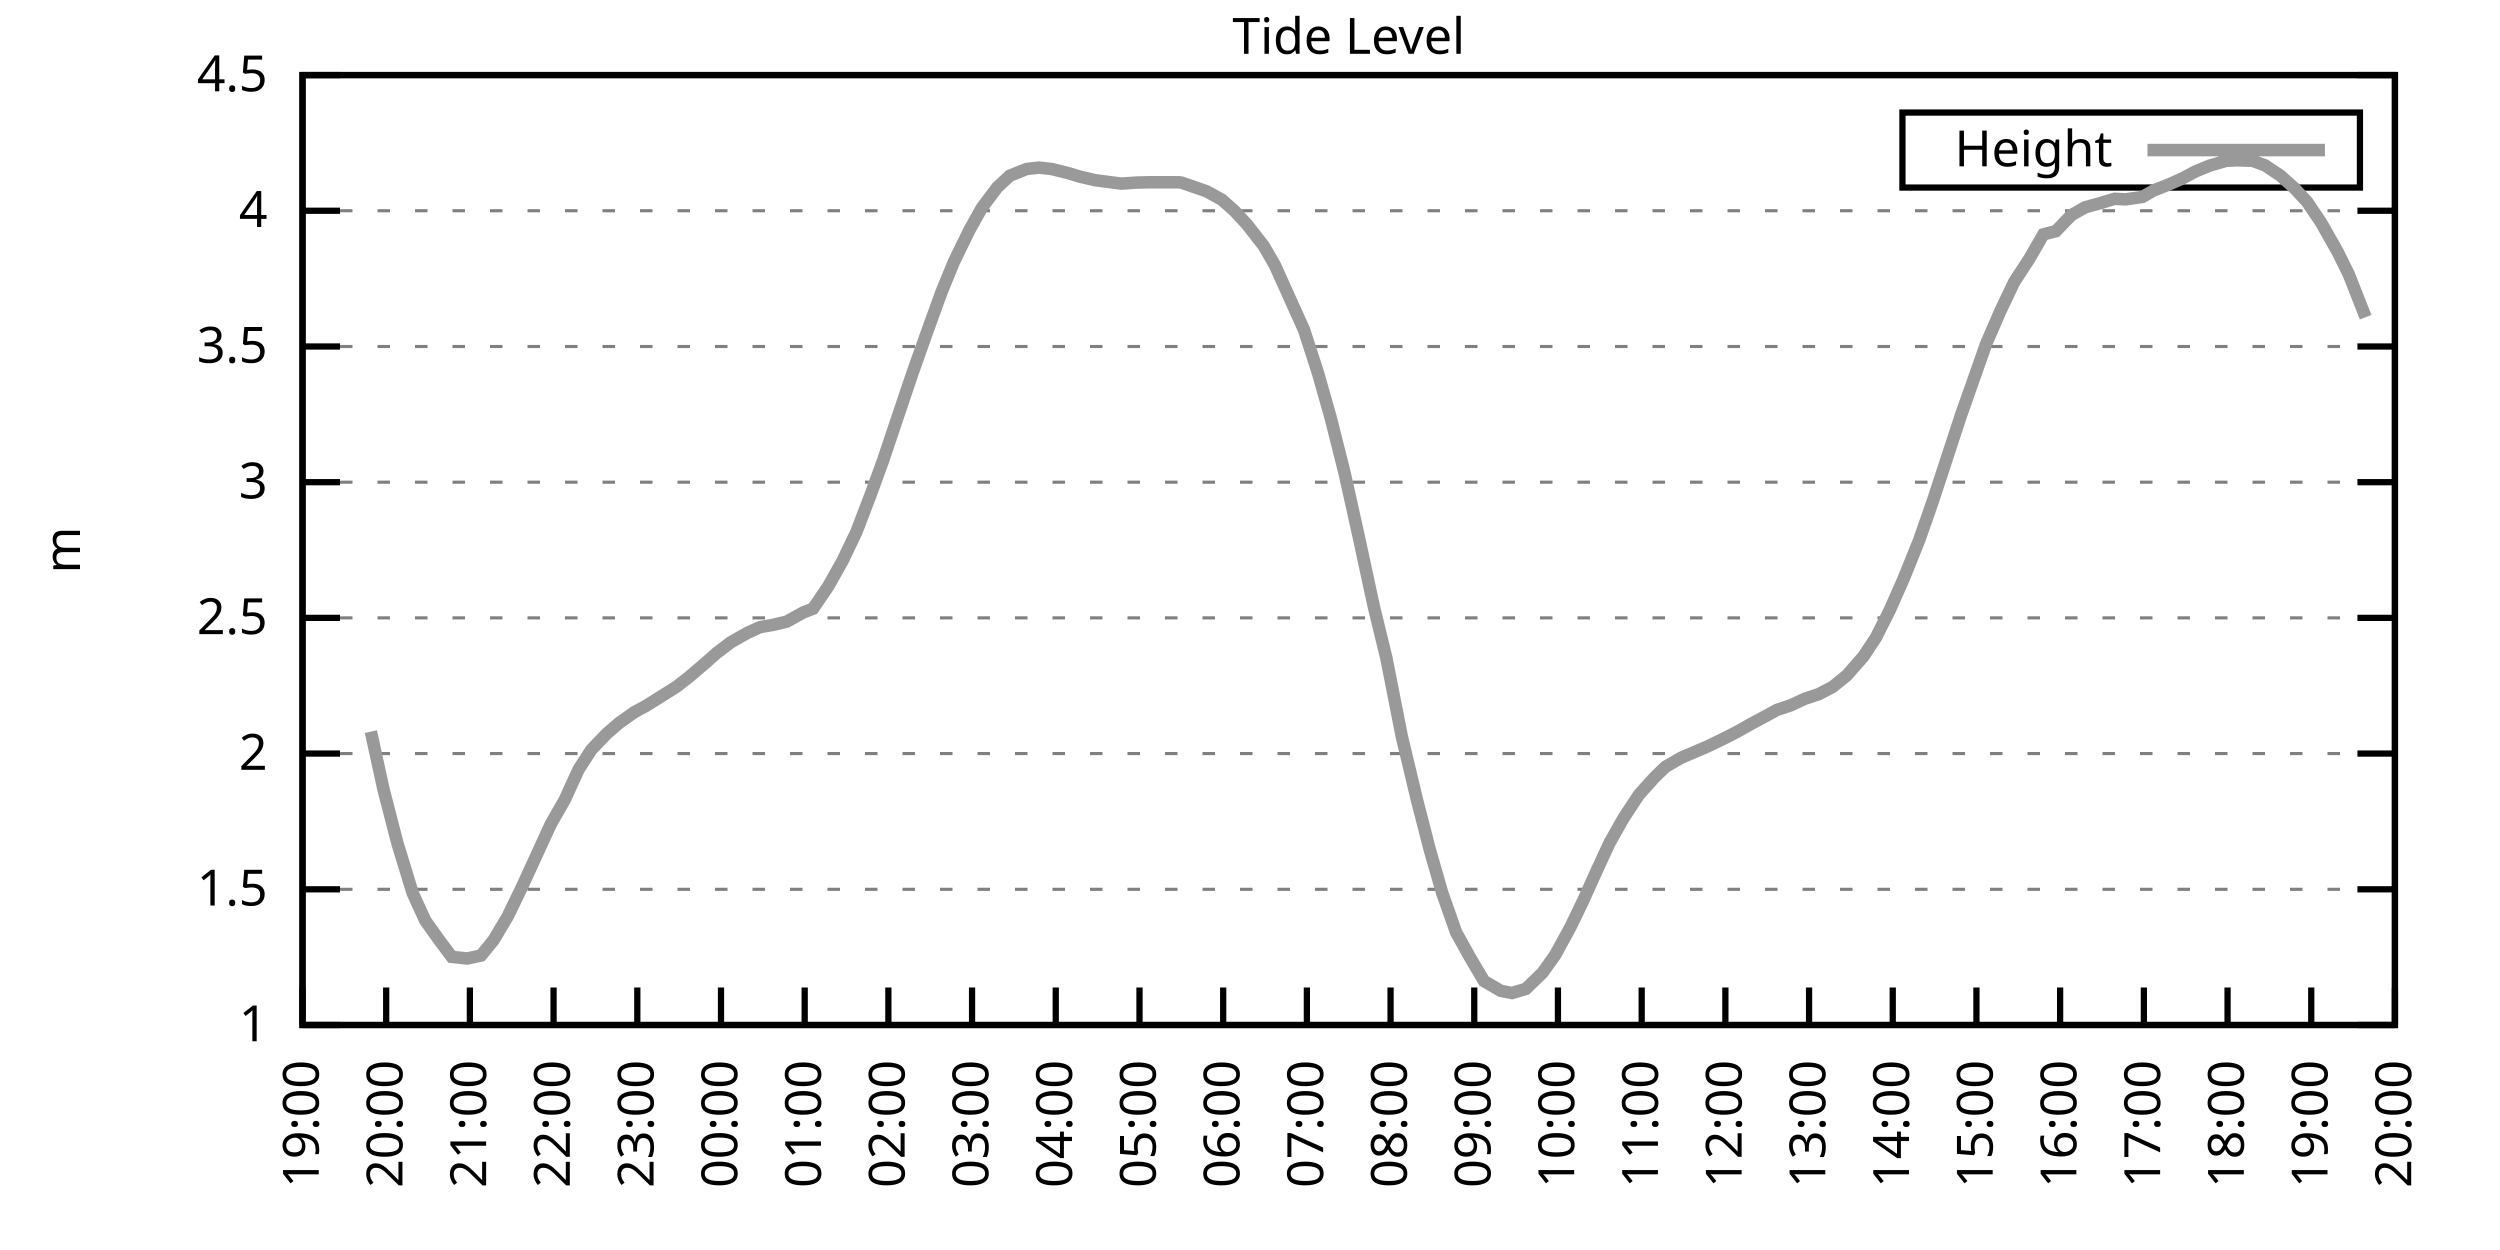
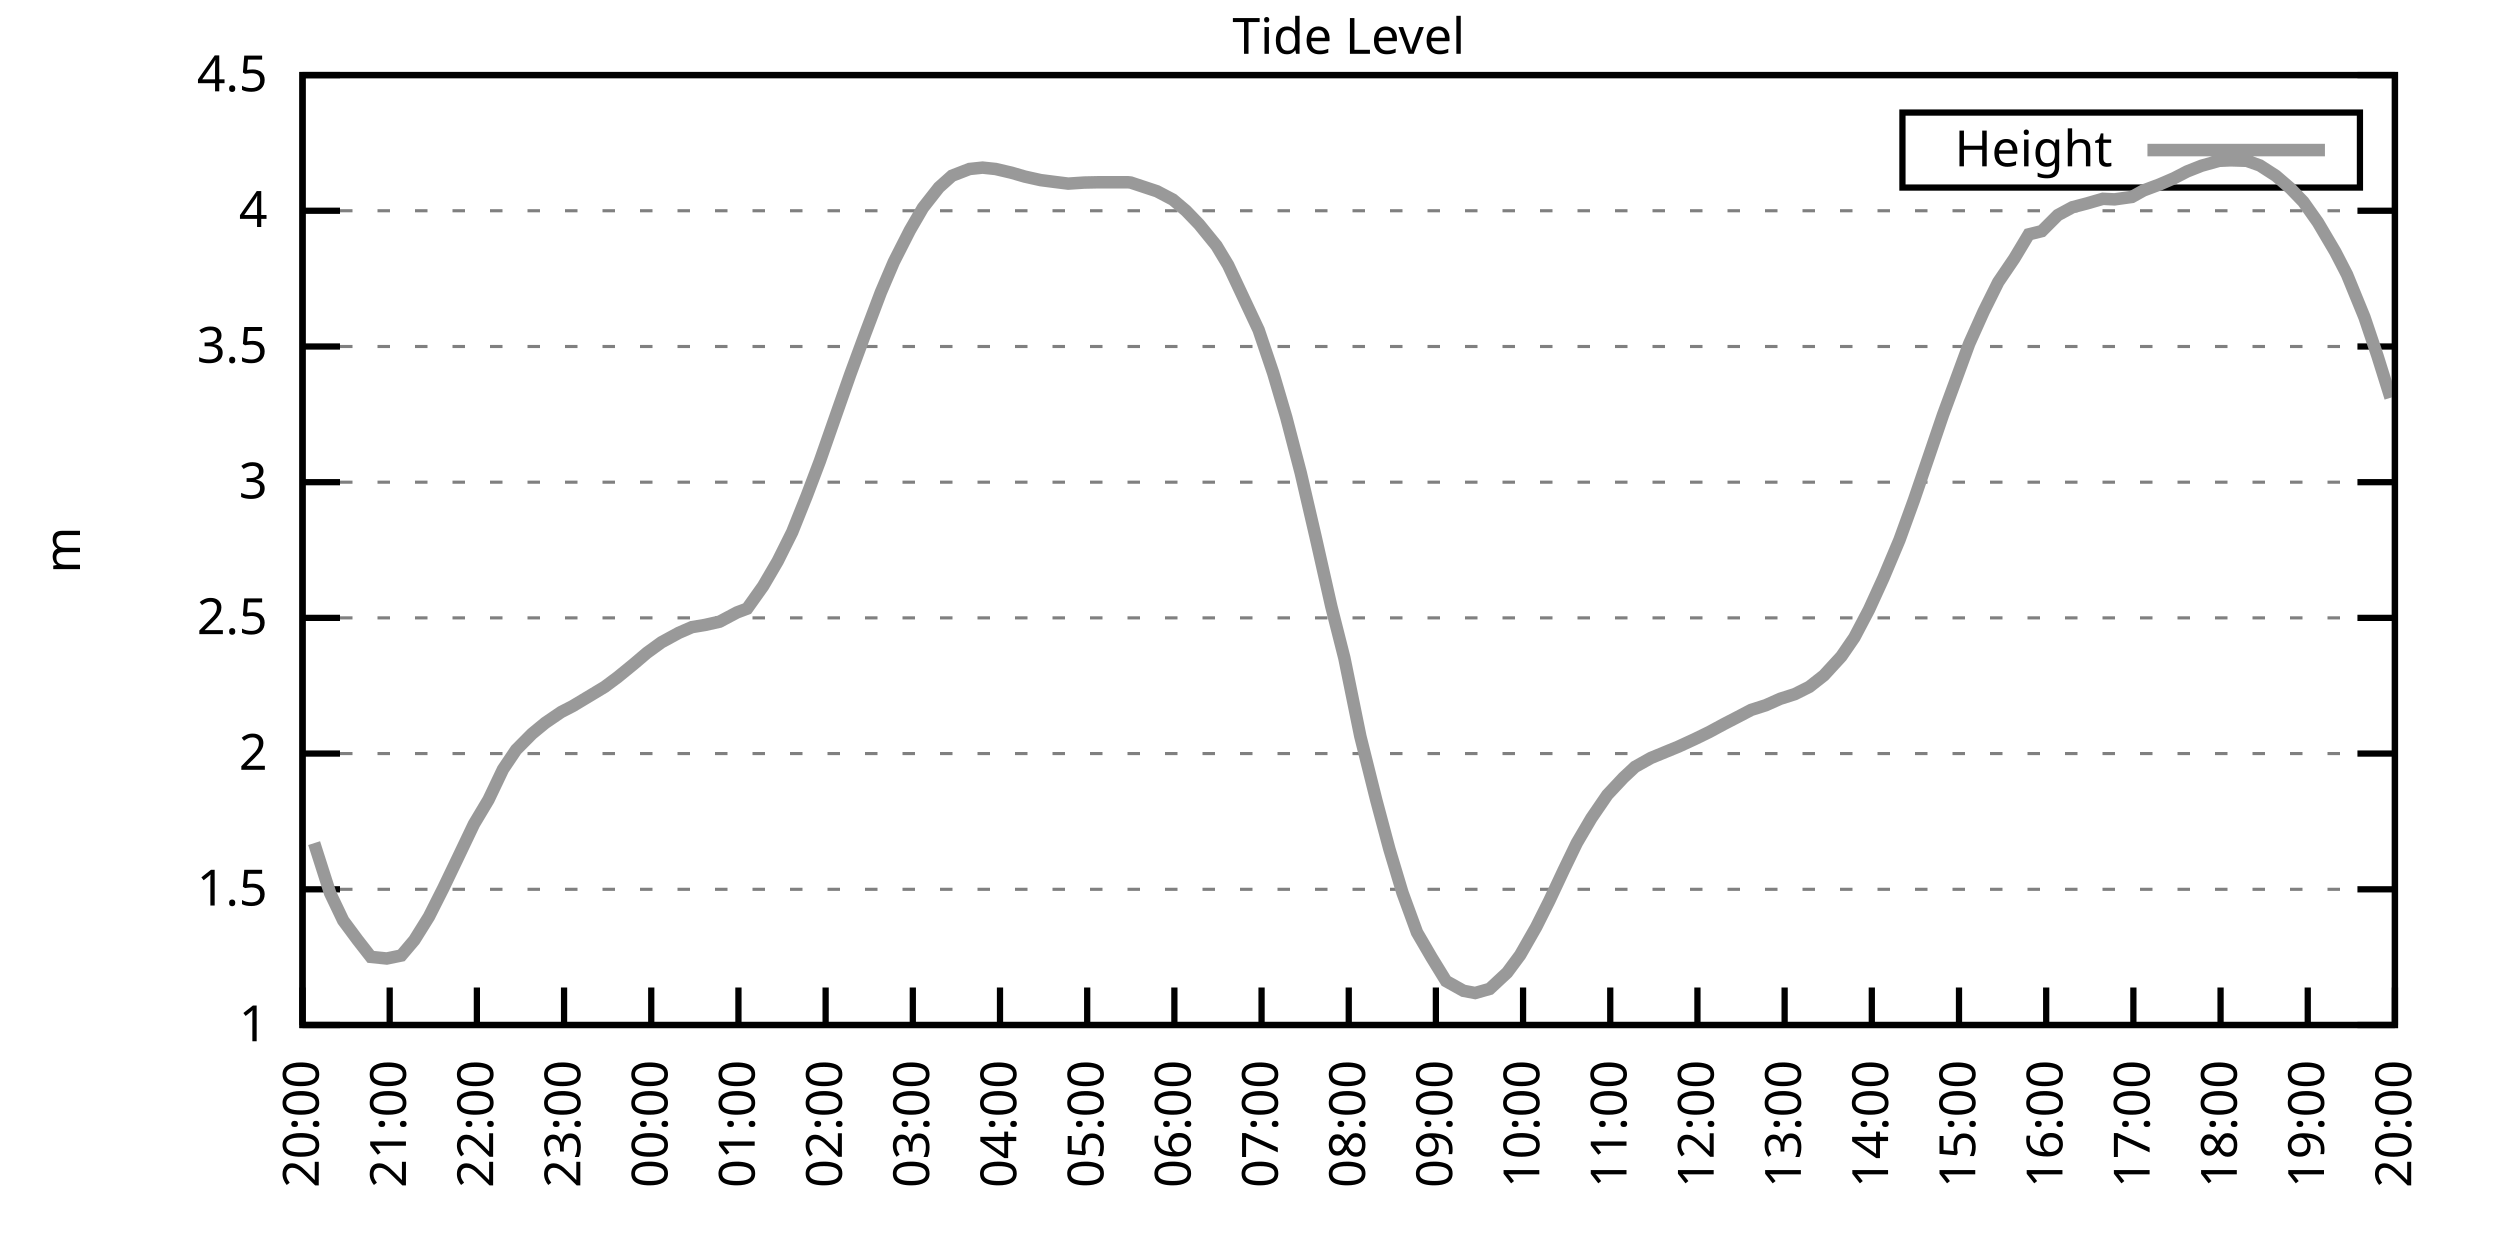
<svg xmlns="http://www.w3.org/2000/svg" xmlns:xlink="http://www.w3.org/1999/xlink" width="400" height="200" viewBox="0 0 400 200">
  <g id="gnuplot_canvas">
    <rect x="0" y="0" width="400" height="200" fill="none" />
    <defs>
      <circle id="gpDot" r="0.5" stroke-width="0.5" stroke="currentColor" />
      <path id="gpPt0" stroke-width="0.333" stroke="currentColor" d="M-1,0 h2 M0,-1 v2" />
      <path id="gpPt1" stroke-width="0.333" stroke="currentColor" d="M-1,-1 L1,1 M1,-1 L-1,1" />
      <path id="gpPt2" stroke-width="0.333" stroke="currentColor" d="M-1,0 L1,0 M0,-1 L0,1 M-1,-1 L1,1 M-1,1 L1,-1" />
      <rect id="gpPt3" stroke-width="0.333" stroke="currentColor" x="-1" y="-1" width="2" height="2" />
      <rect id="gpPt4" stroke-width="0.333" stroke="currentColor" fill="currentColor" x="-1" y="-1" width="2" height="2" />
      <circle id="gpPt5" stroke-width="0.333" stroke="currentColor" cx="0" cy="0" r="1" />
      <use xlink:href="#gpPt5" id="gpPt6" fill="currentColor" stroke="none" />
      <path id="gpPt7" stroke-width="0.333" stroke="currentColor" d="M0,-1.33 L-1.33,0.67 L1.33,0.67 z" />
      <use xlink:href="#gpPt7" id="gpPt8" fill="currentColor" stroke="none" />
      <use xlink:href="#gpPt7" id="gpPt9" stroke="currentColor" transform="rotate(180)" />
      <use xlink:href="#gpPt9" id="gpPt10" fill="currentColor" stroke="none" />
      <use xlink:href="#gpPt3" id="gpPt11" stroke="currentColor" transform="rotate(45)" />
      <use xlink:href="#gpPt11" id="gpPt12" fill="currentColor" stroke="none" />
      <path id="gpPt13" stroke-width="0.333" stroke="currentColor" d="M0,1.330 L1.265,0.411 L0.782,-1.067 L-0.782,-1.076 L-1.265,0.411 z" />
      <use xlink:href="#gpPt13" id="gpPt14" fill="currentColor" stroke="none" />
      <filter id="textbox" filterUnits="objectBoundingBox" x="0" y="0" height="1" width="1">
        <feFlood flood-color="white" flood-opacity="1" result="bgnd" />
        <feComposite in="SourceGraphic" in2="bgnd" operator="atop" />
      </filter>
      <filter id="greybox" filterUnits="objectBoundingBox" x="0" y="0" height="1" width="1">
        <feFlood flood-color="lightgrey" flood-opacity="1" result="grey" />
        <feComposite in="SourceGraphic" in2="grey" operator="atop" />
      </filter>
    </defs>
    <g fill="none" color="white" stroke="currentColor" stroke-width="1.00" stroke-linecap="butt" stroke-linejoin="miter">
</g>
    <g fill="none" color="black" stroke="currentColor" stroke-width="1.00" stroke-linecap="butt" stroke-linejoin="miter">
      <g stroke="none" shape-rendering="crispEdges">
        <polygon fill="rgb(255, 255, 255)" points="48.40,164.00 383.18,164.00 383.18,12.02 48.40,12.02 " />
      </g>
    </g>
    <g fill="none" color="black" stroke="currentColor" stroke-width="1.00" stroke-linecap="butt" stroke-linejoin="miter">
</g>
    <g fill="none" color="black" stroke="black" stroke-width="0.50" stroke-linecap="butt" stroke-linejoin="miter">
</g>
    <g fill="none" color="gray" stroke="currentColor" stroke-width="0.50" stroke-linecap="butt" stroke-linejoin="miter">
      <path stroke="gray" stroke-dasharray="2,4" class="gridline" d="M48.40,164.00 L383.19,164.00  " />
    </g>
    <g fill="none" color="gray" stroke="gray" stroke-width="1.00" stroke-linecap="butt" stroke-linejoin="miter">
</g>
    <g fill="none" color="black" stroke="currentColor" stroke-width="1.00" stroke-linecap="butt" stroke-linejoin="miter">
      <path stroke="black" d="M48.40,164.00 L54.40,164.00 M383.19,164.00 L377.19,164.00  " />
      <g transform="translate(42.80,166.60)" stroke="none" fill="black" font-family="Sans" font-size="8.00" text-anchor="end">
        <text>
          <tspan font-family="Sans"> 1</tspan>
        </text>
      </g>
    </g>
    <g fill="none" color="black" stroke="currentColor" stroke-width="1.00" stroke-linecap="butt" stroke-linejoin="miter">
</g>
    <g fill="none" color="black" stroke="black" stroke-width="0.50" stroke-linecap="butt" stroke-linejoin="miter">
</g>
    <g fill="none" color="gray" stroke="currentColor" stroke-width="0.50" stroke-linecap="butt" stroke-linejoin="miter">
      <path stroke="gray" stroke-dasharray="2,4" class="gridline" d="M48.40,142.29 L383.19,142.29  " />
    </g>
    <g fill="none" color="gray" stroke="gray" stroke-width="1.00" stroke-linecap="butt" stroke-linejoin="miter">
</g>
    <g fill="none" color="black" stroke="currentColor" stroke-width="1.00" stroke-linecap="butt" stroke-linejoin="miter">
      <path stroke="black" d="M48.40,142.29 L54.40,142.29 M383.19,142.29 L377.19,142.29  " />
      <g transform="translate(42.80,144.89)" stroke="none" fill="black" font-family="Sans" font-size="8.00" text-anchor="end">
        <text>
          <tspan font-family="Sans"> 1.5</tspan>
        </text>
      </g>
    </g>
    <g fill="none" color="black" stroke="currentColor" stroke-width="1.00" stroke-linecap="butt" stroke-linejoin="miter">
</g>
    <g fill="none" color="black" stroke="black" stroke-width="0.50" stroke-linecap="butt" stroke-linejoin="miter">
</g>
    <g fill="none" color="gray" stroke="currentColor" stroke-width="0.50" stroke-linecap="butt" stroke-linejoin="miter">
      <path stroke="gray" stroke-dasharray="2,4" class="gridline" d="M48.40,120.57 L383.19,120.57  " />
    </g>
    <g fill="none" color="gray" stroke="gray" stroke-width="1.00" stroke-linecap="butt" stroke-linejoin="miter">
</g>
    <g fill="none" color="black" stroke="currentColor" stroke-width="1.00" stroke-linecap="butt" stroke-linejoin="miter">
      <path stroke="black" d="M48.40,120.57 L54.40,120.57 M383.19,120.57 L377.19,120.57  " />
      <g transform="translate(42.80,123.17)" stroke="none" fill="black" font-family="Sans" font-size="8.00" text-anchor="end">
        <text>
          <tspan font-family="Sans"> 2</tspan>
        </text>
      </g>
    </g>
    <g fill="none" color="black" stroke="currentColor" stroke-width="1.00" stroke-linecap="butt" stroke-linejoin="miter">
</g>
    <g fill="none" color="black" stroke="black" stroke-width="0.50" stroke-linecap="butt" stroke-linejoin="miter">
</g>
    <g fill="none" color="gray" stroke="currentColor" stroke-width="0.50" stroke-linecap="butt" stroke-linejoin="miter">
      <path stroke="gray" stroke-dasharray="2,4" class="gridline" d="M48.40,98.86 L383.19,98.86  " />
    </g>
    <g fill="none" color="gray" stroke="gray" stroke-width="1.00" stroke-linecap="butt" stroke-linejoin="miter">
</g>
    <g fill="none" color="black" stroke="currentColor" stroke-width="1.00" stroke-linecap="butt" stroke-linejoin="miter">
      <path stroke="black" d="M48.40,98.86 L54.40,98.86 M383.19,98.86 L377.19,98.86  " />
      <g transform="translate(42.80,101.46)" stroke="none" fill="black" font-family="Sans" font-size="8.00" text-anchor="end">
        <text>
          <tspan font-family="Sans"> 2.5</tspan>
        </text>
      </g>
    </g>
    <g fill="none" color="black" stroke="currentColor" stroke-width="1.00" stroke-linecap="butt" stroke-linejoin="miter">
</g>
    <g fill="none" color="black" stroke="black" stroke-width="0.50" stroke-linecap="butt" stroke-linejoin="miter">
</g>
    <g fill="none" color="gray" stroke="currentColor" stroke-width="0.50" stroke-linecap="butt" stroke-linejoin="miter">
      <path stroke="gray" stroke-dasharray="2,4" class="gridline" d="M48.40,77.15 L383.19,77.15  " />
    </g>
    <g fill="none" color="gray" stroke="gray" stroke-width="1.00" stroke-linecap="butt" stroke-linejoin="miter">
</g>
    <g fill="none" color="black" stroke="currentColor" stroke-width="1.00" stroke-linecap="butt" stroke-linejoin="miter">
      <path stroke="black" d="M48.40,77.15 L54.40,77.15 M383.19,77.15 L377.19,77.15  " />
      <g transform="translate(42.80,79.75)" stroke="none" fill="black" font-family="Sans" font-size="8.00" text-anchor="end">
        <text>
          <tspan font-family="Sans"> 3</tspan>
        </text>
      </g>
    </g>
    <g fill="none" color="black" stroke="currentColor" stroke-width="1.00" stroke-linecap="butt" stroke-linejoin="miter">
</g>
    <g fill="none" color="black" stroke="black" stroke-width="0.50" stroke-linecap="butt" stroke-linejoin="miter">
</g>
    <g fill="none" color="gray" stroke="currentColor" stroke-width="0.50" stroke-linecap="butt" stroke-linejoin="miter">
      <path stroke="gray" stroke-dasharray="2,4" class="gridline" d="M48.40,55.44 L383.19,55.44  " />
    </g>
    <g fill="none" color="gray" stroke="gray" stroke-width="1.00" stroke-linecap="butt" stroke-linejoin="miter">
</g>
    <g fill="none" color="black" stroke="currentColor" stroke-width="1.00" stroke-linecap="butt" stroke-linejoin="miter">
      <path stroke="black" d="M48.40,55.44 L54.40,55.44 M383.19,55.44 L377.19,55.44  " />
      <g transform="translate(42.80,58.04)" stroke="none" fill="black" font-family="Sans" font-size="8.00" text-anchor="end">
        <text>
          <tspan font-family="Sans"> 3.5</tspan>
        </text>
      </g>
    </g>
    <g fill="none" color="black" stroke="currentColor" stroke-width="1.00" stroke-linecap="butt" stroke-linejoin="miter">
</g>
    <g fill="none" color="black" stroke="black" stroke-width="0.50" stroke-linecap="butt" stroke-linejoin="miter">
</g>
    <g fill="none" color="gray" stroke="currentColor" stroke-width="0.50" stroke-linecap="butt" stroke-linejoin="miter">
      <path stroke="gray" stroke-dasharray="2,4" class="gridline" d="M48.40,33.72 L383.19,33.72  " />
    </g>
    <g fill="none" color="gray" stroke="gray" stroke-width="1.00" stroke-linecap="butt" stroke-linejoin="miter">
</g>
    <g fill="none" color="black" stroke="currentColor" stroke-width="1.00" stroke-linecap="butt" stroke-linejoin="miter">
      <path stroke="black" d="M48.40,33.72 L54.40,33.72 M383.19,33.72 L377.19,33.72  " />
      <g transform="translate(42.80,36.32)" stroke="none" fill="black" font-family="Sans" font-size="8.00" text-anchor="end">
        <text>
          <tspan font-family="Sans"> 4</tspan>
        </text>
      </g>
    </g>
    <g fill="none" color="black" stroke="currentColor" stroke-width="1.00" stroke-linecap="butt" stroke-linejoin="miter">
</g>
    <g fill="none" color="black" stroke="black" stroke-width="0.50" stroke-linecap="butt" stroke-linejoin="miter">
</g>
    <g fill="none" color="gray" stroke="currentColor" stroke-width="0.50" stroke-linecap="butt" stroke-linejoin="miter">
      <path stroke="gray" stroke-dasharray="2,4" class="gridline" d="M48.40,12.01 L383.19,12.01  " />
    </g>
    <g fill="none" color="gray" stroke="gray" stroke-width="1.00" stroke-linecap="butt" stroke-linejoin="miter">
</g>
    <g fill="none" color="black" stroke="currentColor" stroke-width="1.00" stroke-linecap="butt" stroke-linejoin="miter">
      <path stroke="black" d="M48.40,12.01 L54.40,12.01 M383.19,12.01 L377.19,12.01  " />
      <g transform="translate(42.80,14.61)" stroke="none" fill="black" font-family="Sans" font-size="8.00" text-anchor="end">
        <text>
          <tspan font-family="Sans"> 4.5</tspan>
        </text>
      </g>
    </g>
    <g fill="none" color="black" stroke="currentColor" stroke-width="1.00" stroke-linecap="butt" stroke-linejoin="miter">
      <path stroke="black" d="M48.40,164.00 L48.40,158.00  " />
      <g transform="translate(51.00,169.60) rotate(270.00)" stroke="none" fill="black" font-family="Sans" font-size="8.00" text-anchor="end">
        <text>
-           <tspan font-family="Sans">19:00</tspan>
-         </text>
-       </g>
-     </g>
-     <g fill="none" color="black" stroke="currentColor" stroke-width="1.00" stroke-linecap="butt" stroke-linejoin="miter">
-       <path stroke="black" d="M61.79,164.00 L61.79,158.00  " />
-       <g transform="translate(64.39,169.60) rotate(270.00)" stroke="none" fill="black" font-family="Sans" font-size="8.00" text-anchor="end">
-         <text>
          <tspan font-family="Sans">20:00</tspan>
        </text>
      </g>
    </g>
    <g fill="none" color="black" stroke="currentColor" stroke-width="1.00" stroke-linecap="butt" stroke-linejoin="miter">
-       <path stroke="black" d="M75.18,164.00 L75.18,158.00  " />
-       <g transform="translate(77.78,169.60) rotate(270.00)" stroke="none" fill="black" font-family="Sans" font-size="8.00" text-anchor="end">
+       <path stroke="black" d="M62.35,164.00 L62.35,158.00  " />
+       <g transform="translate(64.95,169.60) rotate(270.00)" stroke="none" fill="black" font-family="Sans" font-size="8.00" text-anchor="end">
        <text>
          <tspan font-family="Sans">21:00</tspan>
        </text>
      </g>
    </g>
    <g fill="none" color="black" stroke="currentColor" stroke-width="1.00" stroke-linecap="butt" stroke-linejoin="miter">
-       <path stroke="black" d="M88.57,164.00 L88.57,158.00  " />
-       <g transform="translate(91.17,169.60) rotate(270.00)" stroke="none" fill="black" font-family="Sans" font-size="8.00" text-anchor="end">
+       <path stroke="black" d="M76.30,164.00 L76.30,158.00  " />
+       <g transform="translate(78.90,169.60) rotate(270.00)" stroke="none" fill="black" font-family="Sans" font-size="8.00" text-anchor="end">
        <text>
          <tspan font-family="Sans">22:00</tspan>
        </text>
      </g>
    </g>
    <g fill="none" color="black" stroke="currentColor" stroke-width="1.00" stroke-linecap="butt" stroke-linejoin="miter">
-       <path stroke="black" d="M101.97,164.00 L101.97,158.00  " />
-       <g transform="translate(104.57,169.60) rotate(270.00)" stroke="none" fill="black" font-family="Sans" font-size="8.00" text-anchor="end">
+       <path stroke="black" d="M90.25,164.00 L90.25,158.00  " />
+       <g transform="translate(92.85,169.60) rotate(270.00)" stroke="none" fill="black" font-family="Sans" font-size="8.00" text-anchor="end">
        <text>
          <tspan font-family="Sans">23:00</tspan>
        </text>
      </g>
    </g>
    <g fill="none" color="black" stroke="currentColor" stroke-width="1.00" stroke-linecap="butt" stroke-linejoin="miter">
-       <path stroke="black" d="M115.36,164.00 L115.36,158.00  " />
-       <g transform="translate(117.96,169.60) rotate(270.00)" stroke="none" fill="black" font-family="Sans" font-size="8.00" text-anchor="end">
+       <path stroke="black" d="M104.20,164.00 L104.20,158.00  " />
+       <g transform="translate(106.80,169.60) rotate(270.00)" stroke="none" fill="black" font-family="Sans" font-size="8.00" text-anchor="end">
        <text>
          <tspan font-family="Sans">00:00</tspan>
        </text>
      </g>
    </g>
    <g fill="none" color="black" stroke="currentColor" stroke-width="1.00" stroke-linecap="butt" stroke-linejoin="miter">
-       <path stroke="black" d="M128.75,164.00 L128.75,158.00  " />
-       <g transform="translate(131.35,169.60) rotate(270.00)" stroke="none" fill="black" font-family="Sans" font-size="8.00" text-anchor="end">
+       <path stroke="black" d="M118.15,164.00 L118.15,158.00  " />
+       <g transform="translate(120.75,169.60) rotate(270.00)" stroke="none" fill="black" font-family="Sans" font-size="8.00" text-anchor="end">
        <text>
          <tspan font-family="Sans">01:00</tspan>
        </text>
      </g>
    </g>
    <g fill="none" color="black" stroke="currentColor" stroke-width="1.00" stroke-linecap="butt" stroke-linejoin="miter">
-       <path stroke="black" d="M142.14,164.00 L142.14,158.00  " />
-       <g transform="translate(144.74,169.60) rotate(270.00)" stroke="none" fill="black" font-family="Sans" font-size="8.00" text-anchor="end">
+       <path stroke="black" d="M132.10,164.00 L132.10,158.00  " />
+       <g transform="translate(134.70,169.60) rotate(270.00)" stroke="none" fill="black" font-family="Sans" font-size="8.00" text-anchor="end">
        <text>
          <tspan font-family="Sans">02:00</tspan>
        </text>
      </g>
    </g>
    <g fill="none" color="black" stroke="currentColor" stroke-width="1.00" stroke-linecap="butt" stroke-linejoin="miter">
-       <path stroke="black" d="M155.53,164.00 L155.53,158.00  " />
-       <g transform="translate(158.13,169.60) rotate(270.00)" stroke="none" fill="black" font-family="Sans" font-size="8.00" text-anchor="end">
+       <path stroke="black" d="M146.05,164.00 L146.05,158.00  " />
+       <g transform="translate(148.65,169.60) rotate(270.00)" stroke="none" fill="black" font-family="Sans" font-size="8.00" text-anchor="end">
        <text>
          <tspan font-family="Sans">03:00</tspan>
        </text>
      </g>
    </g>
    <g fill="none" color="black" stroke="currentColor" stroke-width="1.00" stroke-linecap="butt" stroke-linejoin="miter">
-       <path stroke="black" d="M168.92,164.00 L168.92,158.00  " />
-       <g transform="translate(171.52,169.60) rotate(270.00)" stroke="none" fill="black" font-family="Sans" font-size="8.00" text-anchor="end">
+       <path stroke="black" d="M160.00,164.00 L160.00,158.00  " />
+       <g transform="translate(162.60,169.60) rotate(270.00)" stroke="none" fill="black" font-family="Sans" font-size="8.00" text-anchor="end">
        <text>
          <tspan font-family="Sans">04:00</tspan>
        </text>
      </g>
    </g>
    <g fill="none" color="black" stroke="currentColor" stroke-width="1.00" stroke-linecap="butt" stroke-linejoin="miter">
-       <path stroke="black" d="M182.32,164.00 L182.32,158.00  " />
-       <g transform="translate(184.92,169.60) rotate(270.00)" stroke="none" fill="black" font-family="Sans" font-size="8.00" text-anchor="end">
+       <path stroke="black" d="M173.95,164.00 L173.95,158.00  " />
+       <g transform="translate(176.55,169.60) rotate(270.00)" stroke="none" fill="black" font-family="Sans" font-size="8.00" text-anchor="end">
        <text>
          <tspan font-family="Sans">05:00</tspan>
        </text>
      </g>
    </g>
    <g fill="none" color="black" stroke="currentColor" stroke-width="1.00" stroke-linecap="butt" stroke-linejoin="miter">
-       <path stroke="black" d="M195.71,164.00 L195.71,158.00  " />
-       <g transform="translate(198.31,169.60) rotate(270.00)" stroke="none" fill="black" font-family="Sans" font-size="8.00" text-anchor="end">
+       <path stroke="black" d="M187.90,164.00 L187.90,158.00  " />
+       <g transform="translate(190.50,169.60) rotate(270.00)" stroke="none" fill="black" font-family="Sans" font-size="8.00" text-anchor="end">
        <text>
          <tspan font-family="Sans">06:00</tspan>
        </text>
      </g>
    </g>
    <g fill="none" color="black" stroke="currentColor" stroke-width="1.00" stroke-linecap="butt" stroke-linejoin="miter">
-       <path stroke="black" d="M209.10,164.00 L209.10,158.00  " />
-       <g transform="translate(211.70,169.60) rotate(270.00)" stroke="none" fill="black" font-family="Sans" font-size="8.00" text-anchor="end">
+       <path stroke="black" d="M201.85,164.00 L201.85,158.00  " />
+       <g transform="translate(204.45,169.60) rotate(270.00)" stroke="none" fill="black" font-family="Sans" font-size="8.00" text-anchor="end">
        <text>
          <tspan font-family="Sans">07:00</tspan>
        </text>
      </g>
    </g>
    <g fill="none" color="black" stroke="currentColor" stroke-width="1.00" stroke-linecap="butt" stroke-linejoin="miter">
-       <path stroke="black" d="M222.49,164.00 L222.49,158.00  " />
-       <g transform="translate(225.09,169.60) rotate(270.00)" stroke="none" fill="black" font-family="Sans" font-size="8.00" text-anchor="end">
+       <path stroke="black" d="M215.80,164.00 L215.80,158.00  " />
+       <g transform="translate(218.40,169.60) rotate(270.00)" stroke="none" fill="black" font-family="Sans" font-size="8.00" text-anchor="end">
        <text>
          <tspan font-family="Sans">08:00</tspan>
        </text>
      </g>
    </g>
    <g fill="none" color="black" stroke="currentColor" stroke-width="1.00" stroke-linecap="butt" stroke-linejoin="miter">
-       <path stroke="black" d="M235.88,164.00 L235.88,158.00  " />
-       <g transform="translate(238.48,169.60) rotate(270.00)" stroke="none" fill="black" font-family="Sans" font-size="8.00" text-anchor="end">
+       <path stroke="black" d="M229.74,164.00 L229.74,158.00  " />
+       <g transform="translate(232.34,169.60) rotate(270.00)" stroke="none" fill="black" font-family="Sans" font-size="8.00" text-anchor="end">
        <text>
          <tspan font-family="Sans">09:00</tspan>
        </text>
      </g>
    </g>
    <g fill="none" color="black" stroke="currentColor" stroke-width="1.00" stroke-linecap="butt" stroke-linejoin="miter">
-       <path stroke="black" d="M249.27,164.00 L249.27,158.00  " />
-       <g transform="translate(251.87,169.60) rotate(270.00)" stroke="none" fill="black" font-family="Sans" font-size="8.00" text-anchor="end">
+       <path stroke="black" d="M243.69,164.00 L243.69,158.00  " />
+       <g transform="translate(246.29,169.60) rotate(270.00)" stroke="none" fill="black" font-family="Sans" font-size="8.00" text-anchor="end">
        <text>
          <tspan font-family="Sans">10:00</tspan>
        </text>
      </g>
    </g>
    <g fill="none" color="black" stroke="currentColor" stroke-width="1.00" stroke-linecap="butt" stroke-linejoin="miter">
-       <path stroke="black" d="M262.67,164.00 L262.67,158.00  " />
-       <g transform="translate(265.27,169.60) rotate(270.00)" stroke="none" fill="black" font-family="Sans" font-size="8.00" text-anchor="end">
+       <path stroke="black" d="M257.64,164.00 L257.64,158.00  " />
+       <g transform="translate(260.24,169.60) rotate(270.00)" stroke="none" fill="black" font-family="Sans" font-size="8.00" text-anchor="end">
        <text>
          <tspan font-family="Sans">11:00</tspan>
        </text>
      </g>
    </g>
    <g fill="none" color="black" stroke="currentColor" stroke-width="1.00" stroke-linecap="butt" stroke-linejoin="miter">
-       <path stroke="black" d="M276.06,164.00 L276.06,158.00  " />
-       <g transform="translate(278.66,169.60) rotate(270.00)" stroke="none" fill="black" font-family="Sans" font-size="8.00" text-anchor="end">
+       <path stroke="black" d="M271.59,164.00 L271.59,158.00  " />
+       <g transform="translate(274.19,169.60) rotate(270.00)" stroke="none" fill="black" font-family="Sans" font-size="8.00" text-anchor="end">
        <text>
          <tspan font-family="Sans">12:00</tspan>
        </text>
      </g>
    </g>
    <g fill="none" color="black" stroke="currentColor" stroke-width="1.00" stroke-linecap="butt" stroke-linejoin="miter">
-       <path stroke="black" d="M289.45,164.00 L289.45,158.00  " />
-       <g transform="translate(292.05,169.60) rotate(270.00)" stroke="none" fill="black" font-family="Sans" font-size="8.00" text-anchor="end">
+       <path stroke="black" d="M285.54,164.00 L285.54,158.00  " />
+       <g transform="translate(288.14,169.60) rotate(270.00)" stroke="none" fill="black" font-family="Sans" font-size="8.00" text-anchor="end">
        <text>
          <tspan font-family="Sans">13:00</tspan>
        </text>
      </g>
    </g>
    <g fill="none" color="black" stroke="currentColor" stroke-width="1.00" stroke-linecap="butt" stroke-linejoin="miter">
-       <path stroke="black" d="M302.84,164.00 L302.84,158.00  " />
-       <g transform="translate(305.44,169.60) rotate(270.00)" stroke="none" fill="black" font-family="Sans" font-size="8.00" text-anchor="end">
+       <path stroke="black" d="M299.49,164.00 L299.49,158.00  " />
+       <g transform="translate(302.09,169.60) rotate(270.00)" stroke="none" fill="black" font-family="Sans" font-size="8.00" text-anchor="end">
        <text>
          <tspan font-family="Sans">14:00</tspan>
        </text>
      </g>
    </g>
    <g fill="none" color="black" stroke="currentColor" stroke-width="1.00" stroke-linecap="butt" stroke-linejoin="miter">
-       <path stroke="black" d="M316.23,164.00 L316.23,158.00  " />
-       <g transform="translate(318.83,169.60) rotate(270.00)" stroke="none" fill="black" font-family="Sans" font-size="8.00" text-anchor="end">
+       <path stroke="black" d="M313.44,164.00 L313.44,158.00  " />
+       <g transform="translate(316.04,169.60) rotate(270.00)" stroke="none" fill="black" font-family="Sans" font-size="8.00" text-anchor="end">
        <text>
          <tspan font-family="Sans">15:00</tspan>
        </text>
      </g>
    </g>
    <g fill="none" color="black" stroke="currentColor" stroke-width="1.00" stroke-linecap="butt" stroke-linejoin="miter">
-       <path stroke="black" d="M329.62,164.00 L329.62,158.00  " />
-       <g transform="translate(332.22,169.60) rotate(270.00)" stroke="none" fill="black" font-family="Sans" font-size="8.00" text-anchor="end">
+       <path stroke="black" d="M327.39,164.00 L327.39,158.00  " />
+       <g transform="translate(329.99,169.60) rotate(270.00)" stroke="none" fill="black" font-family="Sans" font-size="8.00" text-anchor="end">
        <text>
          <tspan font-family="Sans">16:00</tspan>
        </text>
      </g>
    </g>
    <g fill="none" color="black" stroke="currentColor" stroke-width="1.00" stroke-linecap="butt" stroke-linejoin="miter">
-       <path stroke="black" d="M343.02,164.00 L343.02,158.00  " />
-       <g transform="translate(345.62,169.60) rotate(270.00)" stroke="none" fill="black" font-family="Sans" font-size="8.00" text-anchor="end">
+       <path stroke="black" d="M341.34,164.00 L341.34,158.00  " />
+       <g transform="translate(343.94,169.60) rotate(270.00)" stroke="none" fill="black" font-family="Sans" font-size="8.00" text-anchor="end">
        <text>
          <tspan font-family="Sans">17:00</tspan>
        </text>
      </g>
    </g>
    <g fill="none" color="black" stroke="currentColor" stroke-width="1.00" stroke-linecap="butt" stroke-linejoin="miter">
-       <path stroke="black" d="M356.41,164.00 L356.41,158.00  " />
-       <g transform="translate(359.01,169.60) rotate(270.00)" stroke="none" fill="black" font-family="Sans" font-size="8.00" text-anchor="end">
+       <path stroke="black" d="M355.29,164.00 L355.29,158.00  " />
+       <g transform="translate(357.89,169.60) rotate(270.00)" stroke="none" fill="black" font-family="Sans" font-size="8.00" text-anchor="end">
        <text>
          <tspan font-family="Sans">18:00</tspan>
        </text>
      </g>
    </g>
    <g fill="none" color="black" stroke="currentColor" stroke-width="1.00" stroke-linecap="butt" stroke-linejoin="miter">
-       <path stroke="black" d="M369.80,164.00 L369.80,158.00  " />
-       <g transform="translate(372.40,169.60) rotate(270.00)" stroke="none" fill="black" font-family="Sans" font-size="8.00" text-anchor="end">
+       <path stroke="black" d="M369.24,164.00 L369.24,158.00  " />
+       <g transform="translate(371.84,169.60) rotate(270.00)" stroke="none" fill="black" font-family="Sans" font-size="8.00" text-anchor="end">
        <text>
          <tspan font-family="Sans">19:00</tspan>
        </text>
      </g>
    </g>
    <g fill="none" color="black" stroke="currentColor" stroke-width="1.00" stroke-linecap="butt" stroke-linejoin="miter">
      <path stroke="black" d="M383.19,164.00 L383.19,158.00  " />
      <g transform="translate(385.79,169.60) rotate(270.00)" stroke="none" fill="black" font-family="Sans" font-size="8.00" text-anchor="end">
        <text>
          <tspan font-family="Sans">20:00</tspan>
        </text>
      </g>
    </g>
    <g fill="none" color="black" stroke="currentColor" stroke-width="1.00" stroke-linecap="butt" stroke-linejoin="miter">
</g>
    <g fill="none" color="black" stroke="currentColor" stroke-width="1.00" stroke-linecap="butt" stroke-linejoin="miter">
      <path stroke="black" d="M48.40,12.01 L48.40,164.00 L383.19,164.00 L383.19,12.01 L48.40,12.01 Z  " />
    </g>
    <g fill="none" color="black" stroke="currentColor" stroke-width="1.00" stroke-linecap="butt" stroke-linejoin="miter">
</g>
    <g fill="none" color="black" stroke="currentColor" stroke-width="1.00" stroke-linecap="butt" stroke-linejoin="miter">
      <path stroke="black" d="M304.39,30.01 L304.39,18.01 L377.59,18.01 L377.59,30.01 L304.39,30.01 Z  " />
    </g>
    <g id="Tide_level_plot_1">
      <g fill="none" color="white" stroke="black" stroke-width="2.00" stroke-linecap="butt" stroke-linejoin="miter">
</g>
      <g fill="none" color="black" stroke="currentColor" stroke-width="2.00" stroke-linecap="butt" stroke-linejoin="miter">
        <g transform="translate(337.99,26.61)" stroke="none" fill="black" font-family="Sans" font-size="8.00" text-anchor="end">
          <text>
            <tspan font-family="Sans">Height</tspan>
          </text>
        </g>
      </g>
      <g fill="none" color="black" stroke="currentColor" stroke-width="2.00" stroke-linecap="butt" stroke-linejoin="miter">
-         <path stroke="rgb(153, 153, 153)" d="M343.59,24.01 L371.99,24.01 M59.34,117.06 L61.35,126.26 L63.58,134.90 L66.03,142.90 L68.04,147.28 L70.27,150.41   L72.28,153.10 L74.74,153.36 L76.97,152.88 L78.98,150.41 L81.21,146.67 L83.44,142.07 L85.67,137.21 L88.13,131.86   L90.36,127.96 L92.59,123.09 L94.60,119.97 L97.06,117.40 L99.06,115.67 L101.52,113.93 L103.31,112.97 L106.21,111.15   L108.22,109.89 L110.22,108.33 L112.68,106.24 L114.69,104.46 L116.92,102.77 L119.60,101.25 L121.61,100.34 L123.62,99.99   L125.85,99.47 L128.53,97.99 L130.09,97.38 L132.54,93.78 L134.78,89.79 L137.01,85.14 L139.24,79.32 L141.25,73.80   L143.70,66.51 L145.94,59.87 L148.17,53.57 L150.62,46.79 L152.63,41.89 L155.09,36.85 L157.10,33.25 L159.55,29.99   L161.56,28.12 L164.24,27.04 L166.25,26.82 L168.25,27.04 L170.71,27.64 L172.72,28.25 L175.17,28.82 L177.41,29.12   L179.41,29.38 L181.87,29.21 L184.10,29.16 L186.11,29.16 L188.57,29.16 L189.01,29.21 L193.03,30.60 L195.48,31.94   L197.49,33.72 L199.50,35.89 L202.18,39.32 L203.97,42.41 L208.65,52.79 L210.88,59.69 L212.89,66.77 L215.13,75.67   L217.36,85.70 L219.81,97.04 L221.82,105.29 L224.28,117.80 L226.73,128.04 L228.74,135.86 L230.75,142.85 L232.98,149.19   L235.21,153.19 L237.44,156.97 L240.12,158.53 L241.91,158.88 L244.14,158.22 L246.82,155.62 L248.83,152.80 L251.28,148.32   L253.29,144.15 L255.52,139.20 L257.53,134.86 L259.76,130.91 L262.22,127.17 L264.67,124.44 L266.46,122.70 L268.92,121.27   L271.15,120.31 L273.16,119.45 L275.61,118.27 L277.84,117.14 L280.07,115.88 L282.08,114.80 L284.32,113.58 L286.55,112.84   L288.78,111.80 L291.01,111.06 L293.24,109.89 L295.48,108.07 L298.15,105.03 L300.16,101.99 L302.39,97.56 L304.63,92.48   L307.08,86.40 L309.31,80.01 L311.54,73.20 L313.78,66.38 L315.56,61.34 L317.79,55.00 L320.03,49.83 L322.26,45.14   L324.71,41.37 L326.95,37.50 L328.95,36.98 L331.41,34.42 L333.64,33.16 L335.87,32.55 L338.33,31.81 L340.11,31.90   L342.79,31.51 L344.58,30.47 L347.03,29.51 L349.26,28.51 L351.27,27.43 L353.51,26.51 L356.18,25.73 L357.97,25.65   L360.42,25.73 L362.43,26.47 L364.89,28.12 L367.12,30.12 L369.13,32.29 L371.36,35.59 L374.04,40.32 L375.82,43.93   L378.50,50.75  " />
+         <path stroke="rgb(153, 153, 153)" d="M343.59,24.01 L371.99,24.01 M50.26,134.90 L52.82,142.90 L54.91,147.28 L57.23,150.41 L59.33,153.10 L61.88,153.36   L64.21,152.88 L66.30,150.41 L68.63,146.67 L70.95,142.07 L73.28,137.21 L75.83,131.86 L78.16,127.96 L80.48,123.09   L82.58,119.97 L85.13,117.40 L87.23,115.67 L89.78,113.93 L91.64,112.97 L94.67,111.15 L96.76,109.89 L98.85,108.33   L101.41,106.24 L103.50,104.46 L105.83,102.77 L108.62,101.25 L110.71,100.34 L112.80,99.99 L115.13,99.47 L117.92,97.99   L119.54,97.38 L122.10,93.78 L124.43,89.79 L126.75,85.14 L129.08,79.32 L131.17,73.80 L133.72,66.51 L136.05,59.87   L138.37,53.57 L140.93,46.79 L143.02,41.89 L145.58,36.85 L147.67,33.25 L150.23,29.99 L152.32,28.12 L155.11,27.04   L157.21,26.82 L159.30,27.04 L161.86,27.64 L163.95,28.25 L166.51,28.82 L168.83,29.12 L170.92,29.38 L173.48,29.21   L175.81,29.16 L177.90,29.16 L180.46,29.16 L180.92,29.21 L185.11,30.60 L187.66,31.94 L189.76,33.72 L191.85,35.89   L194.64,39.32 L196.50,42.41 L201.38,52.79 L203.71,59.69 L205.80,66.77 L208.12,75.67 L210.45,85.70 L213.01,97.04   L215.10,105.29 L217.65,117.80 L220.21,128.04 L222.30,135.86 L224.40,142.85 L226.72,149.19 L229.05,153.19 L231.37,156.97   L234.16,158.53 L236.02,158.88 L238.35,158.22 L241.14,155.62 L243.23,152.80 L245.79,148.32 L247.88,144.15 L250.20,139.20   L252.30,134.86 L254.62,130.91 L257.18,127.17 L259.74,124.44 L261.60,122.70 L264.15,121.27 L266.48,120.31 L268.57,119.45   L271.13,118.27 L273.45,117.14 L275.78,115.88 L277.87,114.80 L280.20,113.58 L282.52,112.84 L284.85,111.80 L287.17,111.06   L289.50,109.89 L291.82,108.07 L294.61,105.03 L296.70,101.99 L299.03,97.56 L301.35,92.48 L303.91,86.40 L306.23,80.01   L308.56,73.20 L310.88,66.38 L312.74,61.34 L315.07,55.00 L317.39,49.83 L319.72,45.14 L322.28,41.37 L324.60,37.50   L326.69,36.98 L329.25,34.42 L331.58,33.16 L333.90,32.55 L336.46,31.81 L338.32,31.90 L341.11,31.51 L342.97,30.47   L345.53,29.51 L347.85,28.51 L349.94,27.43 L352.27,26.51 L355.06,25.73 L356.92,25.65 L359.48,25.73 L361.57,26.47   L364.13,28.12 L366.45,30.12 L368.54,32.29 L370.87,35.59 L373.66,40.32 L375.52,43.93 L378.31,50.75 L380.40,56.96   L382.49,63.64  " />
      </g>
    </g>
    <g fill="none" color="black" stroke="currentColor" stroke-width="2.00" stroke-linecap="butt" stroke-linejoin="miter">
</g>
    <g fill="none" color="black" stroke="black" stroke-width="1.00" stroke-linecap="butt" stroke-linejoin="miter">
</g>
    <g fill="none" color="black" stroke="currentColor" stroke-width="1.00" stroke-linecap="butt" stroke-linejoin="miter">
      <path stroke="black" d="M48.40,12.01 L48.40,164.00 L383.19,164.00 L383.19,12.01 L48.40,12.01 Z  " />
      <g transform="translate(12.80,88.01) rotate(270.00)" stroke="none" fill="black" font-family="Sans" font-size="8.00" text-anchor="middle">
        <text>
          <tspan font-family="Sans">m</tspan>
        </text>
      </g>
    </g>
    <g fill="none" color="black" stroke="currentColor" stroke-width="1.00" stroke-linecap="butt" stroke-linejoin="miter">
</g>
    <g fill="none" color="black" stroke="currentColor" stroke-width="1.00" stroke-linecap="butt" stroke-linejoin="miter">
      <g transform="translate(215.79,8.61)" stroke="none" fill="black" font-family="Sans" font-size="8.00" text-anchor="middle">
        <text>
          <tspan font-family="Sans">Tide Level</tspan>
        </text>
      </g>
    </g>
    <g fill="none" color="black" stroke="currentColor" stroke-width="1.00" stroke-linecap="butt" stroke-linejoin="miter">
</g>
  </g>
</svg>
